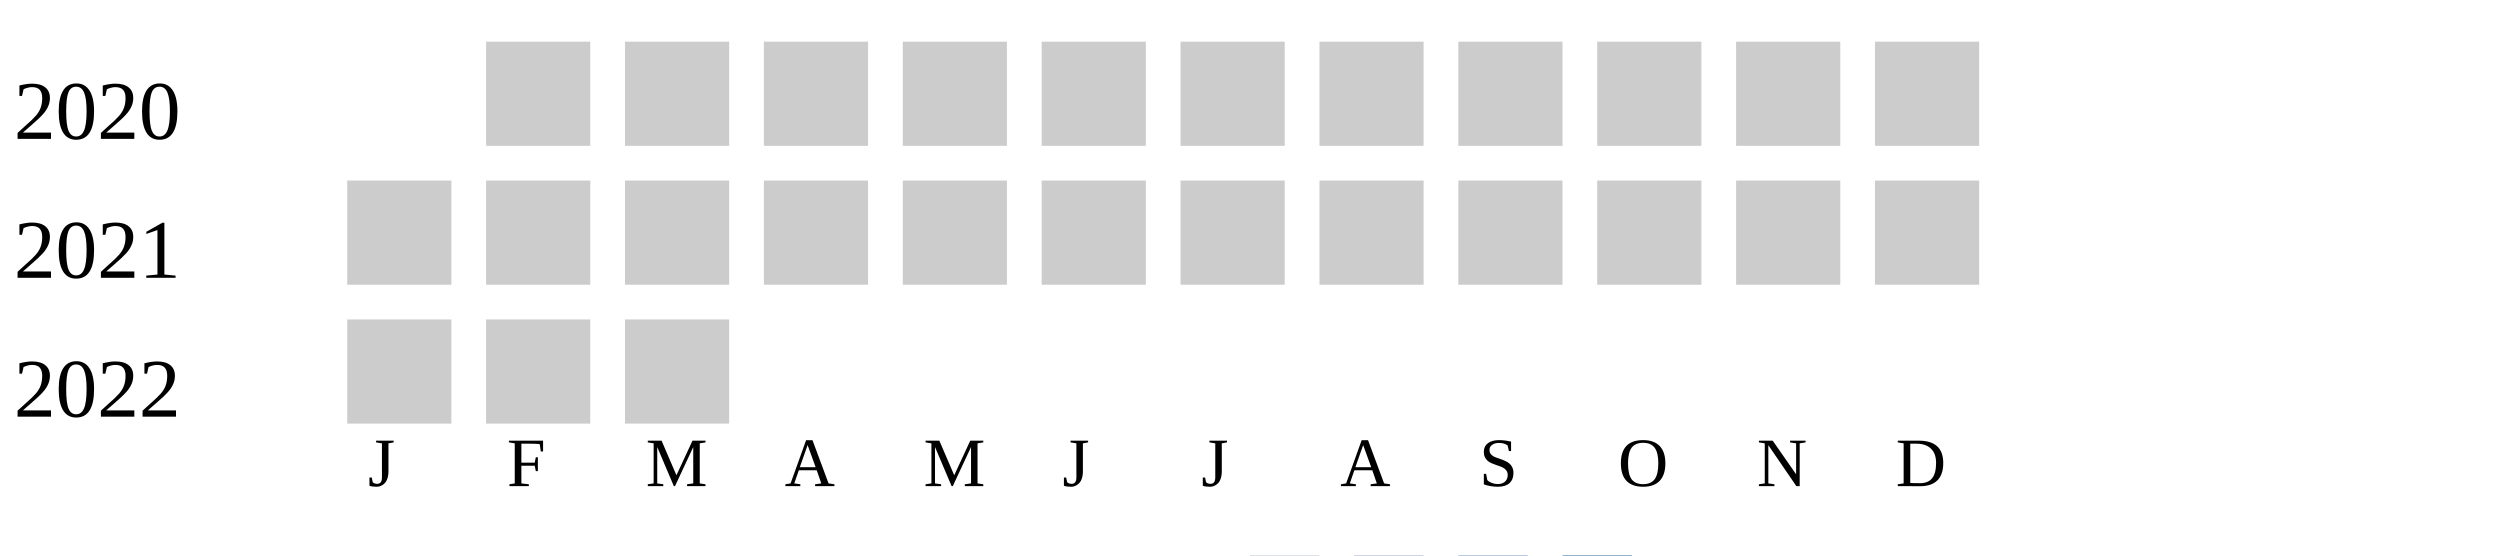
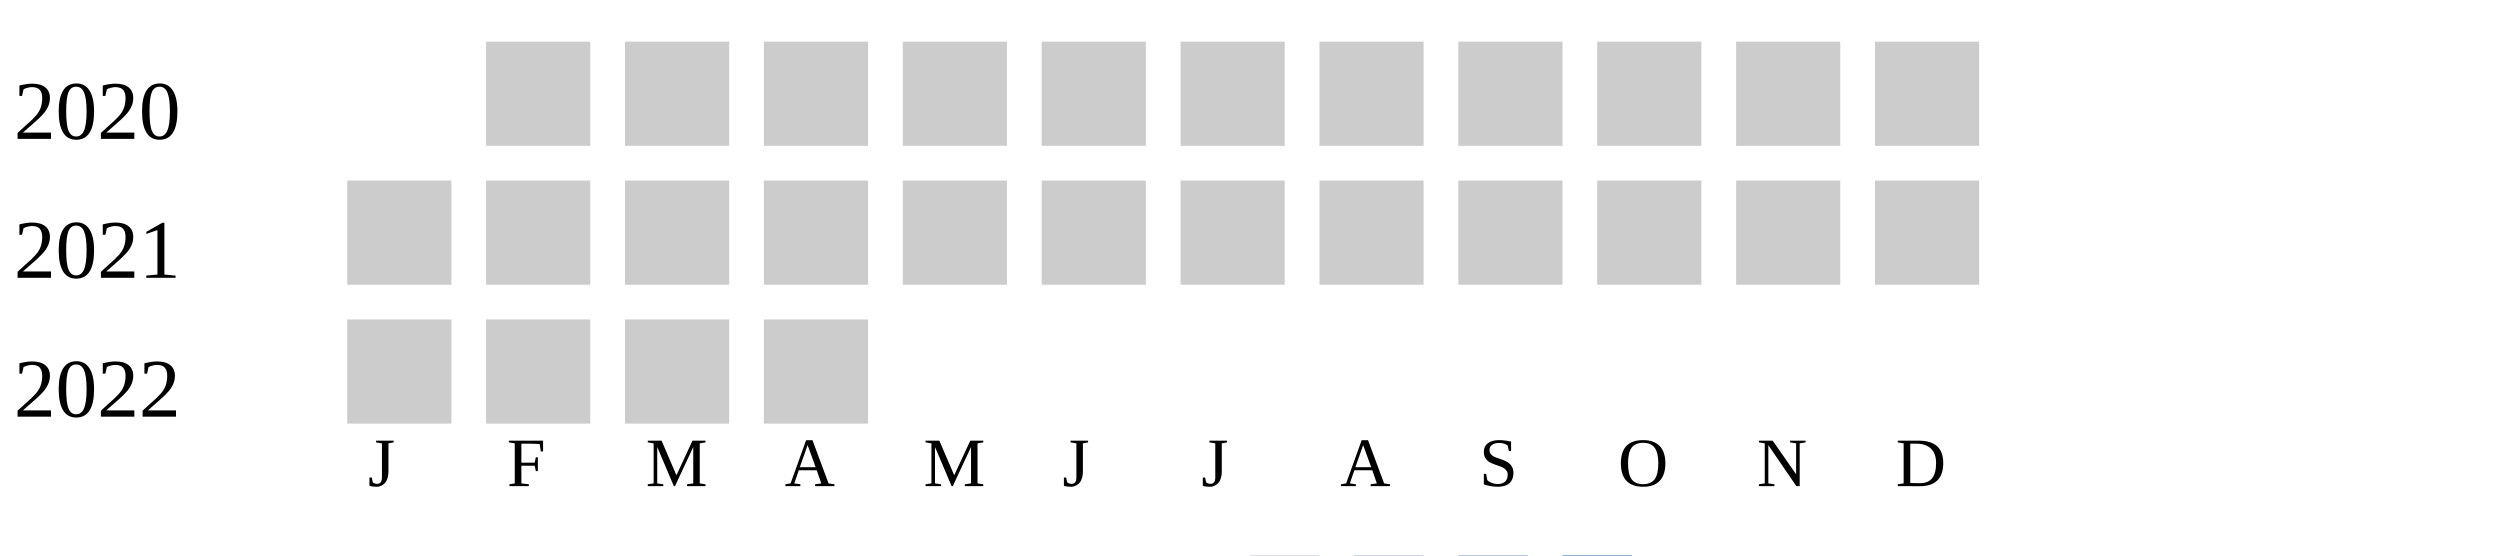
<svg xmlns="http://www.w3.org/2000/svg" width="360" height="80">
  <g transform="translate(0 0)">
    <text x="2" y="20">2020</text>
    <rect x="70" y="6" width="15" height="15" fill="#cccccc" />
    <rect x="90" y="6" width="15" height="15" fill="#cccccc" />
    <rect x="110" y="6" width="15" height="15" fill="#cccccc" />
    <rect x="130" y="6" width="15" height="15" fill="#cccccc" />
    <rect x="150" y="6" width="15" height="15" fill="#cccccc" />
    <rect x="170" y="6" width="15" height="15" fill="#cccccc" />
    <rect x="190" y="6" width="15" height="15" fill="#cccccc" />
    <rect x="210" y="6" width="15" height="15" fill="#cccccc" />
    <rect x="230" y="6" width="15" height="15" fill="#cccccc" />
    <rect x="250" y="6" width="15" height="15" fill="#cccccc" />
    <rect x="270" y="6" width="15" height="15" fill="#cccccc" />
  </g>
  <g transform="translate(0 20)">
    <text x="2" y="20">2021</text>
    <rect x="50" y="6" width="15" height="15" fill="#cccccc" />
    <rect x="70" y="6" width="15" height="15" fill="#cccccc" />
    <rect x="90" y="6" width="15" height="15" fill="#cccccc" />
    <rect x="110" y="6" width="15" height="15" fill="#cccccc" />
    <rect x="130" y="6" width="15" height="15" fill="#cccccc" />
    <rect x="150" y="6" width="15" height="15" fill="#cccccc" />
    <rect x="170" y="6" width="15" height="15" fill="#cccccc" />
    <rect x="190" y="6" width="15" height="15" fill="#cccccc" />
    <rect x="210" y="6" width="15" height="15" fill="#cccccc" />
    <rect x="230" y="6" width="15" height="15" fill="#cccccc" />
    <rect x="250" y="6" width="15" height="15" fill="#cccccc" />
    <rect x="270" y="6" width="15" height="15" fill="#cccccc" />
  </g>
  <g transform="translate(0 40)">
    <text x="2" y="20">2022</text>
    <rect x="50" y="6" width="15" height="15" fill="#cccccc" />
    <rect x="70" y="6" width="15" height="15" fill="#cccccc" />
    <rect x="90" y="6" width="15" height="15" fill="#cccccc" />
+     <rect x="110" y="6" width="15" height="15" fill="#cccccc" />
  </g>
  <text style="font-size: 10px; text-align: center" x="53" y="70">J</text>
  <text style="font-size: 10px; text-align: center" x="73" y="70">F</text>
  <text style="font-size: 10px; text-align: center" x="93" y="70">M</text>
  <text style="font-size: 10px; text-align: center" x="113" y="70">A</text>
  <text style="font-size: 10px; text-align: center" x="133" y="70">M</text>
  <text style="font-size: 10px; text-align: center" x="153" y="70">J</text>
  <text style="font-size: 10px; text-align: center" x="173" y="70">J</text>
  <text style="font-size: 10px; text-align: center" x="193" y="70">A</text>
  <text style="font-size: 10px; text-align: center" x="213" y="70">S</text>
  <text style="font-size: 10px; text-align: center" x="233" y="70">O</text>
  <text style="font-size: 10px; text-align: center" x="253" y="70">N</text>
  <text style="font-size: 10px; text-align: center" x="273" y="70">D</text>
  <text style="font-size: 10px;" x="155" y="89">Less</text>
  <rect fill="#b9bdc6" width="10" height="10" x="180" y="80" />
  <rect fill="#919fba" width="10" height="10" x="195" y="80" />
  <rect fill="#6882ae" width="10" height="10" x="210" y="80" />
  <rect fill="#005a9c" width="10" height="10" x="225" y="80" />
  <text x="240" y="89" style="font-size: 10px;">More</text>
</svg>
